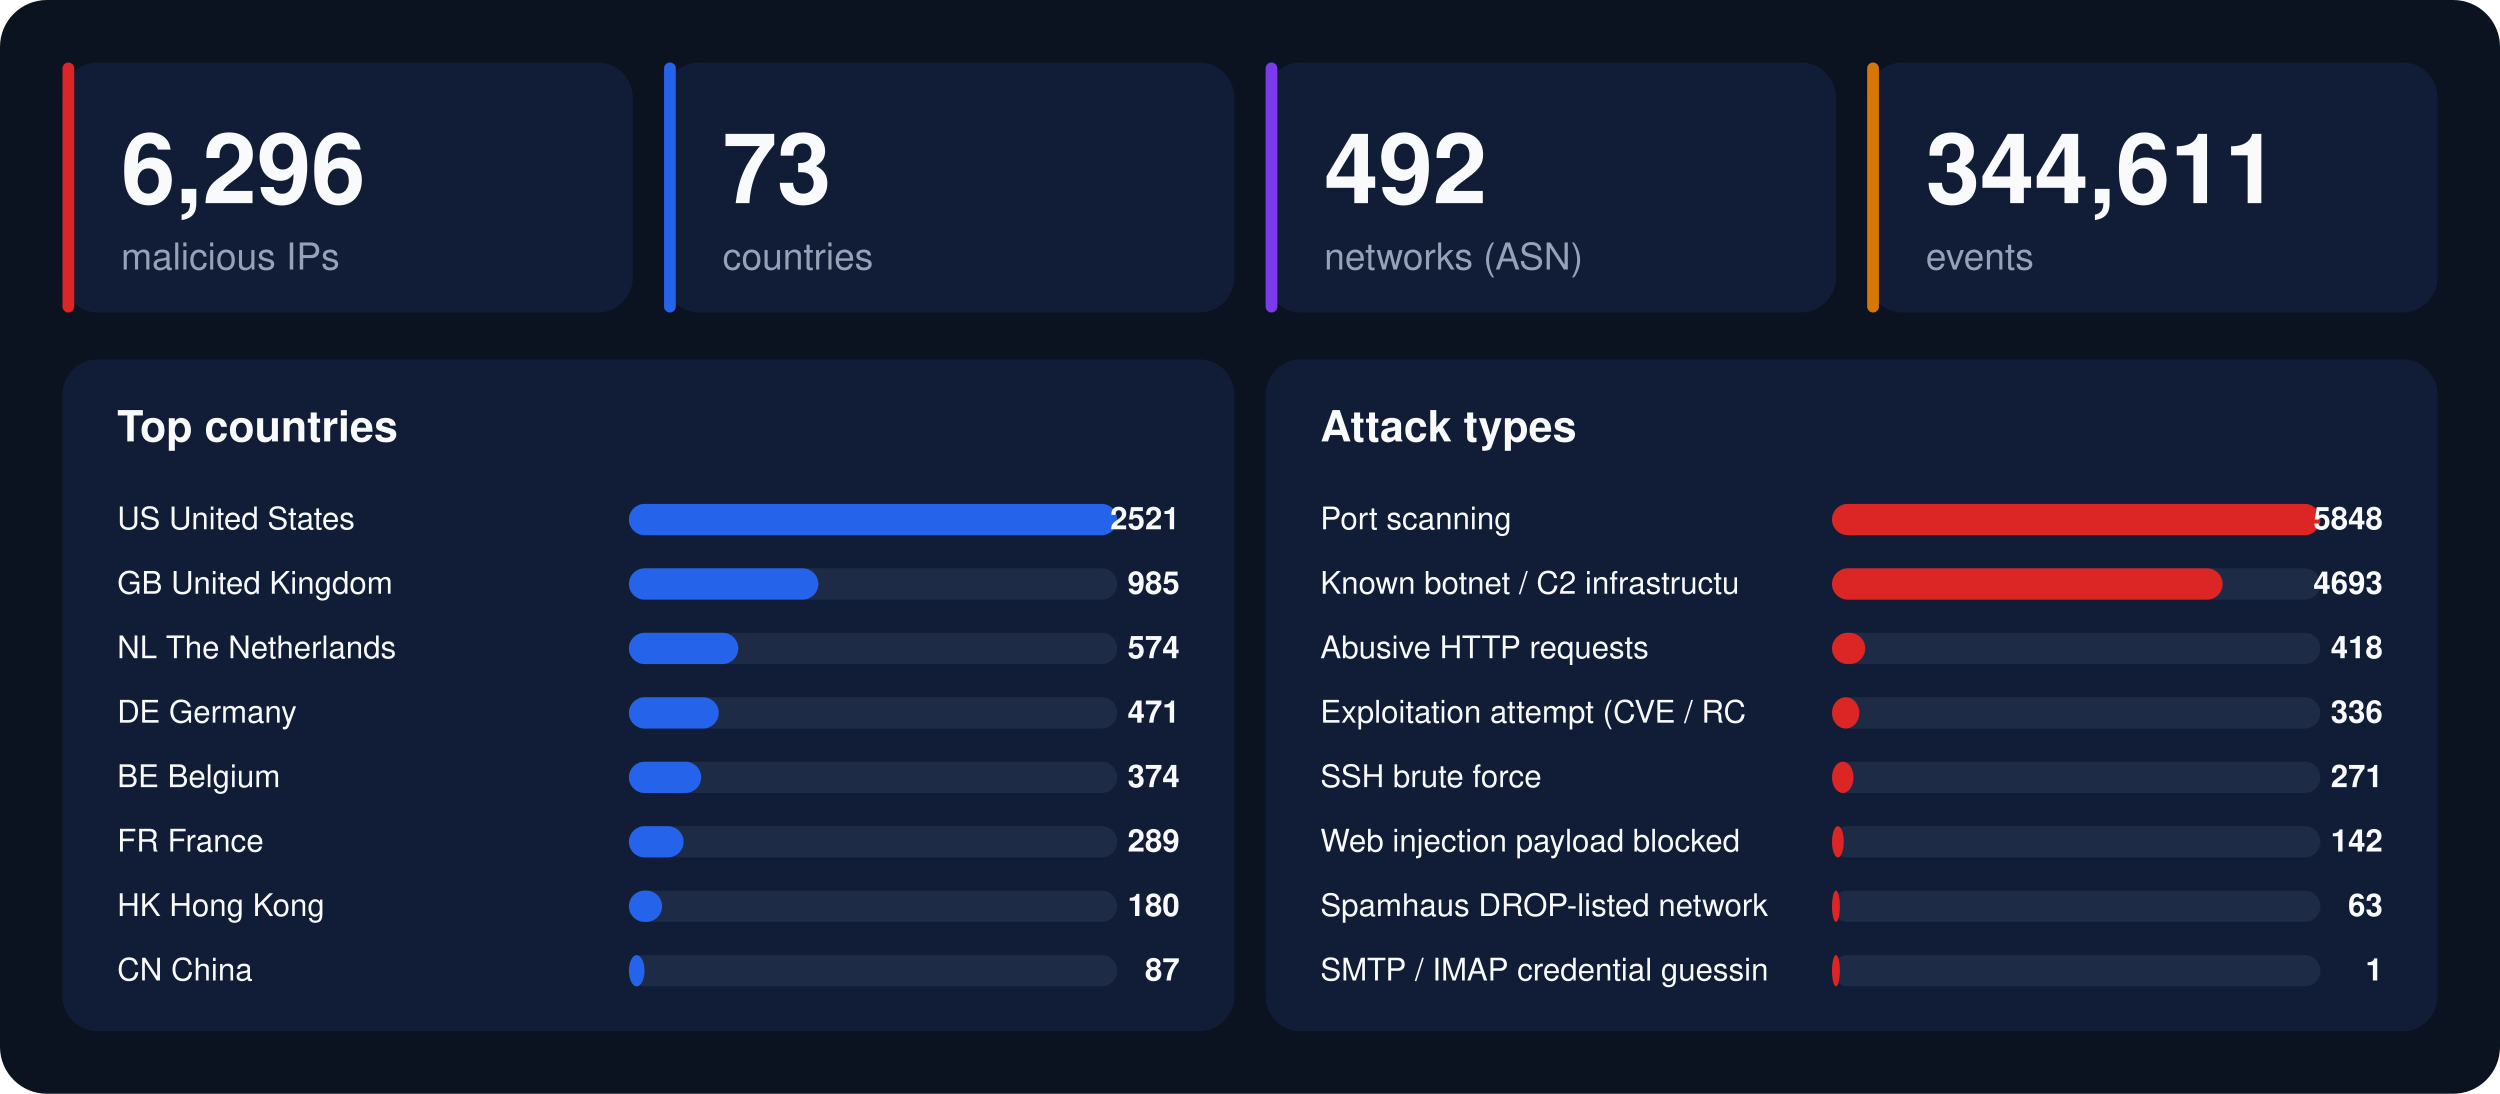
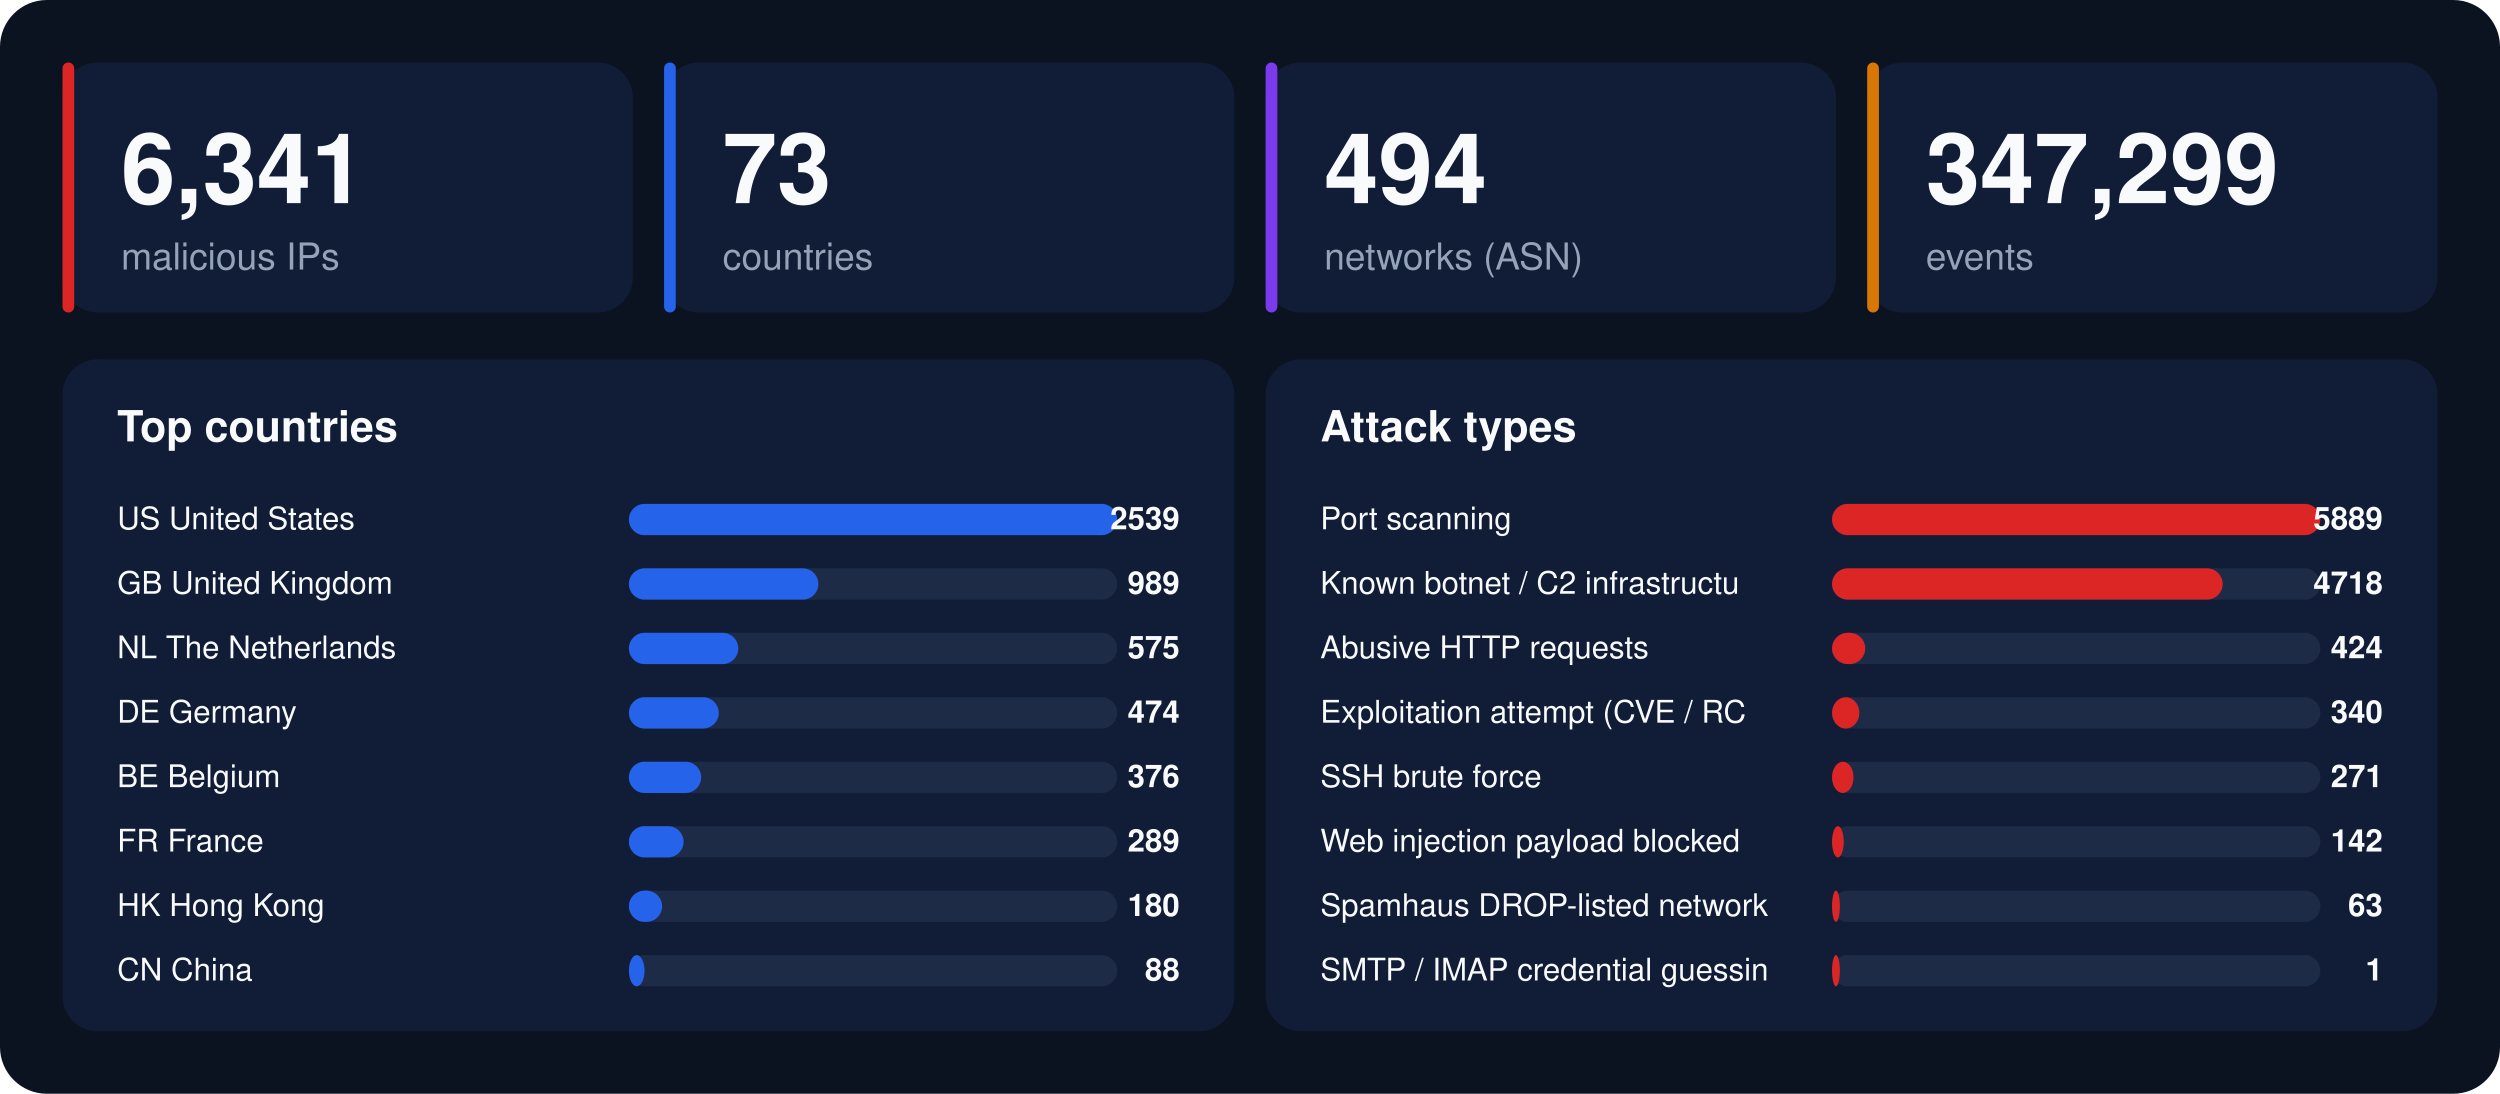
<svg xmlns="http://www.w3.org/2000/svg" width="1280" height="560" viewBox="0 0 1280 560" font-family="-apple-system,BlinkMacSystemFont,'Segoe UI',Helvetica,Arial,sans-serif">
  <rect width="1280" height="560" rx="24" fill="#0b1220" />
  <rect x="32" y="32" width="292" height="128" rx="18" fill="#111d36" />
  <rect x="32" y="32" width="6" height="128" rx="3" fill="#dc2626" />
-   <text x="62" y="104" font-size="50" font-weight="800" fill="#f8fafc">6,296</text>
+   <text x="62" y="104" font-size="50" font-weight="800" fill="#f8fafc">6,341</text>
  <text x="62" y="138" font-size="19" fill="#94a3b8">malicious IPs</text>
  <rect x="340" y="32" width="292" height="128" rx="18" fill="#111d36" />
  <rect x="340" y="32" width="6" height="128" rx="3" fill="#2563eb" />
  <text x="370" y="104" font-size="50" font-weight="800" fill="#f8fafc">73</text>
  <text x="370" y="138" font-size="19" fill="#94a3b8">countries</text>
  <rect x="648" y="32" width="292" height="128" rx="18" fill="#111d36" />
  <rect x="648" y="32" width="6" height="128" rx="3" fill="#7c3aed" />
-   <text x="678" y="104" font-size="50" font-weight="800" fill="#f8fafc">492</text>
+   <text x="678" y="104" font-size="50" font-weight="800" fill="#f8fafc">494</text>
  <text x="678" y="138" font-size="19" fill="#94a3b8">networks (ASN)</text>
  <rect x="956" y="32" width="292" height="128" rx="18" fill="#111d36" />
  <rect x="956" y="32" width="6" height="128" rx="3" fill="#d97706" />
-   <text x="986" y="104" font-size="50" font-weight="800" fill="#f8fafc">344,611</text>
+   <text x="986" y="104" font-size="50" font-weight="800" fill="#f8fafc">347,299</text>
  <text x="986" y="138" font-size="19" fill="#94a3b8">events</text>
  <rect x="32" y="184" width="600" height="344" rx="18" fill="#111d36" />
  <text x="60" y="226" font-size="22" font-weight="700" fill="#f8fafc">Top countries</text>
  <text x="60" y="271" font-size="16" fill="#f8fafc">US  United States</text>
  <rect x="322" y="258" width="250" height="16" rx="8" fill="#1e2b47" />
  <rect x="322" y="258" width="250" height="16" rx="8" fill="#2563eb" />
-   <text x="604" y="271" font-size="16" font-weight="700" text-anchor="end" fill="#f8fafc">2521</text>
+   <text x="604" y="271" font-size="16" font-weight="700" text-anchor="end" fill="#f8fafc">2539</text>
  <text x="60" y="304" font-size="16" fill="#f8fafc">GB  United Kingdom</text>
  <rect x="322" y="291" width="250" height="16" rx="8" fill="#1e2b47" />
  <rect x="322" y="291" width="97" height="16" rx="8" fill="#2563eb" />
-   <text x="604" y="304" font-size="16" font-weight="700" text-anchor="end" fill="#f8fafc">985</text>
+   <text x="604" y="304" font-size="16" font-weight="700" text-anchor="end" fill="#f8fafc">989</text>
  <text x="60" y="337" font-size="16" fill="#f8fafc">NL  The Netherlands</text>
  <rect x="322" y="324" width="250" height="16" rx="8" fill="#1e2b47" />
  <rect x="322" y="324" width="56" height="16" rx="8" fill="#2563eb" />
-   <text x="604" y="337" font-size="16" font-weight="700" text-anchor="end" fill="#f8fafc">574</text>
+   <text x="604" y="337" font-size="16" font-weight="700" text-anchor="end" fill="#f8fafc">575</text>
  <text x="60" y="370" font-size="16" fill="#f8fafc">DE  Germany</text>
  <rect x="322" y="357" width="250" height="16" rx="8" fill="#1e2b47" />
  <rect x="322" y="357" width="46" height="16" rx="8" fill="#2563eb" />
-   <text x="604" y="370" font-size="16" font-weight="700" text-anchor="end" fill="#f8fafc">471</text>
+   <text x="604" y="370" font-size="16" font-weight="700" text-anchor="end" fill="#f8fafc">474</text>
  <text x="60" y="403" font-size="16" fill="#f8fafc">BE  Belgium</text>
  <rect x="322" y="390" width="250" height="16" rx="8" fill="#1e2b47" />
  <rect x="322" y="390" width="37" height="16" rx="8" fill="#2563eb" />
-   <text x="604" y="403" font-size="16" font-weight="700" text-anchor="end" fill="#f8fafc">374</text>
+   <text x="604" y="403" font-size="16" font-weight="700" text-anchor="end" fill="#f8fafc">376</text>
  <text x="60" y="436" font-size="16" fill="#f8fafc">FR  France</text>
  <rect x="322" y="423" width="250" height="16" rx="8" fill="#1e2b47" />
  <rect x="322" y="423" width="28" height="16" rx="8" fill="#2563eb" />
  <text x="604" y="436" font-size="16" font-weight="700" text-anchor="end" fill="#f8fafc">289</text>
  <text x="60" y="469" font-size="16" fill="#f8fafc">HK  Hong Kong</text>
  <rect x="322" y="456" width="250" height="16" rx="8" fill="#1e2b47" />
  <rect x="322" y="456" width="17" height="16" rx="8" fill="#2563eb" />
  <text x="604" y="469" font-size="16" font-weight="700" text-anchor="end" fill="#f8fafc">180</text>
  <text x="60" y="502" font-size="16" fill="#f8fafc">CN  China</text>
  <rect x="322" y="489" width="250" height="16" rx="8" fill="#1e2b47" />
  <rect x="322" y="489" width="8" height="16" rx="8" fill="#2563eb" />
-   <text x="604" y="502" font-size="16" font-weight="700" text-anchor="end" fill="#f8fafc">87</text>
+   <text x="604" y="502" font-size="16" font-weight="700" text-anchor="end" fill="#f8fafc">88</text>
  <rect x="648" y="184" width="600" height="344" rx="18" fill="#111d36" />
  <text x="676" y="226" font-size="22" font-weight="700" fill="#f8fafc">Attack types</text>
  <text x="676" y="271" font-size="16" fill="#f8fafc">Port scanning</text>
  <rect x="938" y="258" width="250" height="16" rx="8" fill="#1e2b47" />
  <rect x="938" y="258" width="250" height="16" rx="8" fill="#dc2626" />
-   <text x="1220" y="271" font-size="16" font-weight="700" text-anchor="end" fill="#f8fafc">5848</text>
+   <text x="1220" y="271" font-size="16" font-weight="700" text-anchor="end" fill="#f8fafc">5889</text>
  <text x="676" y="304" font-size="16" fill="#f8fafc">Known botnet / C2 infrastructu</text>
  <rect x="938" y="291" width="250" height="16" rx="8" fill="#1e2b47" />
  <rect x="938" y="291" width="200" height="16" rx="8" fill="#dc2626" />
-   <text x="1220" y="304" font-size="16" font-weight="700" text-anchor="end" fill="#f8fafc">4693</text>
+   <text x="1220" y="304" font-size="16" font-weight="700" text-anchor="end" fill="#f8fafc">4718</text>
  <text x="676" y="337" font-size="16" fill="#f8fafc">Abusive HTTP requests</text>
  <rect x="938" y="324" width="250" height="16" rx="8" fill="#1e2b47" />
  <rect x="938" y="324" width="17" height="16" rx="8" fill="#dc2626" />
-   <text x="1220" y="337" font-size="16" font-weight="700" text-anchor="end" fill="#f8fafc">418</text>
+   <text x="1220" y="337" font-size="16" font-weight="700" text-anchor="end" fill="#f8fafc">424</text>
  <text x="676" y="370" font-size="16" fill="#f8fafc">Exploitation attempt (CVE / RC</text>
  <rect x="938" y="357" width="250" height="16" rx="8" fill="#1e2b47" />
  <rect x="938" y="357" width="14" height="16" rx="8" fill="#dc2626" />
-   <text x="1220" y="370" font-size="16" font-weight="700" text-anchor="end" fill="#f8fafc">336</text>
+   <text x="1220" y="370" font-size="16" font-weight="700" text-anchor="end" fill="#f8fafc">340</text>
  <text x="676" y="403" font-size="16" fill="#f8fafc">SSH brute force</text>
  <rect x="938" y="390" width="250" height="16" rx="8" fill="#1e2b47" />
  <rect x="938" y="390" width="11" height="16" rx="8" fill="#dc2626" />
  <text x="1220" y="403" font-size="16" font-weight="700" text-anchor="end" fill="#f8fafc">271</text>
  <text x="676" y="436" font-size="16" fill="#f8fafc">Web injection payload blocked </text>
  <rect x="938" y="423" width="250" height="16" rx="8" fill="#1e2b47" />
  <rect x="938" y="423" width="6" height="16" rx="8" fill="#dc2626" />
  <text x="1220" y="436" font-size="16" font-weight="700" text-anchor="end" fill="#f8fafc">142</text>
  <text x="676" y="469" font-size="16" fill="#f8fafc">Spamhaus DROP-listed network</text>
  <rect x="938" y="456" width="250" height="16" rx="8" fill="#1e2b47" />
  <rect x="938" y="456" width="4" height="16" rx="8" fill="#dc2626" />
  <text x="1220" y="469" font-size="16" font-weight="700" text-anchor="end" fill="#f8fafc">63</text>
  <text x="676" y="502" font-size="16" fill="#f8fafc">SMTP / IMAP credential guessin</text>
  <rect x="938" y="489" width="250" height="16" rx="8" fill="#1e2b47" />
  <rect x="938" y="489" width="4" height="16" rx="8" fill="#dc2626" />
  <text x="1220" y="502" font-size="16" font-weight="700" text-anchor="end" fill="#f8fafc">1</text>
</svg>
